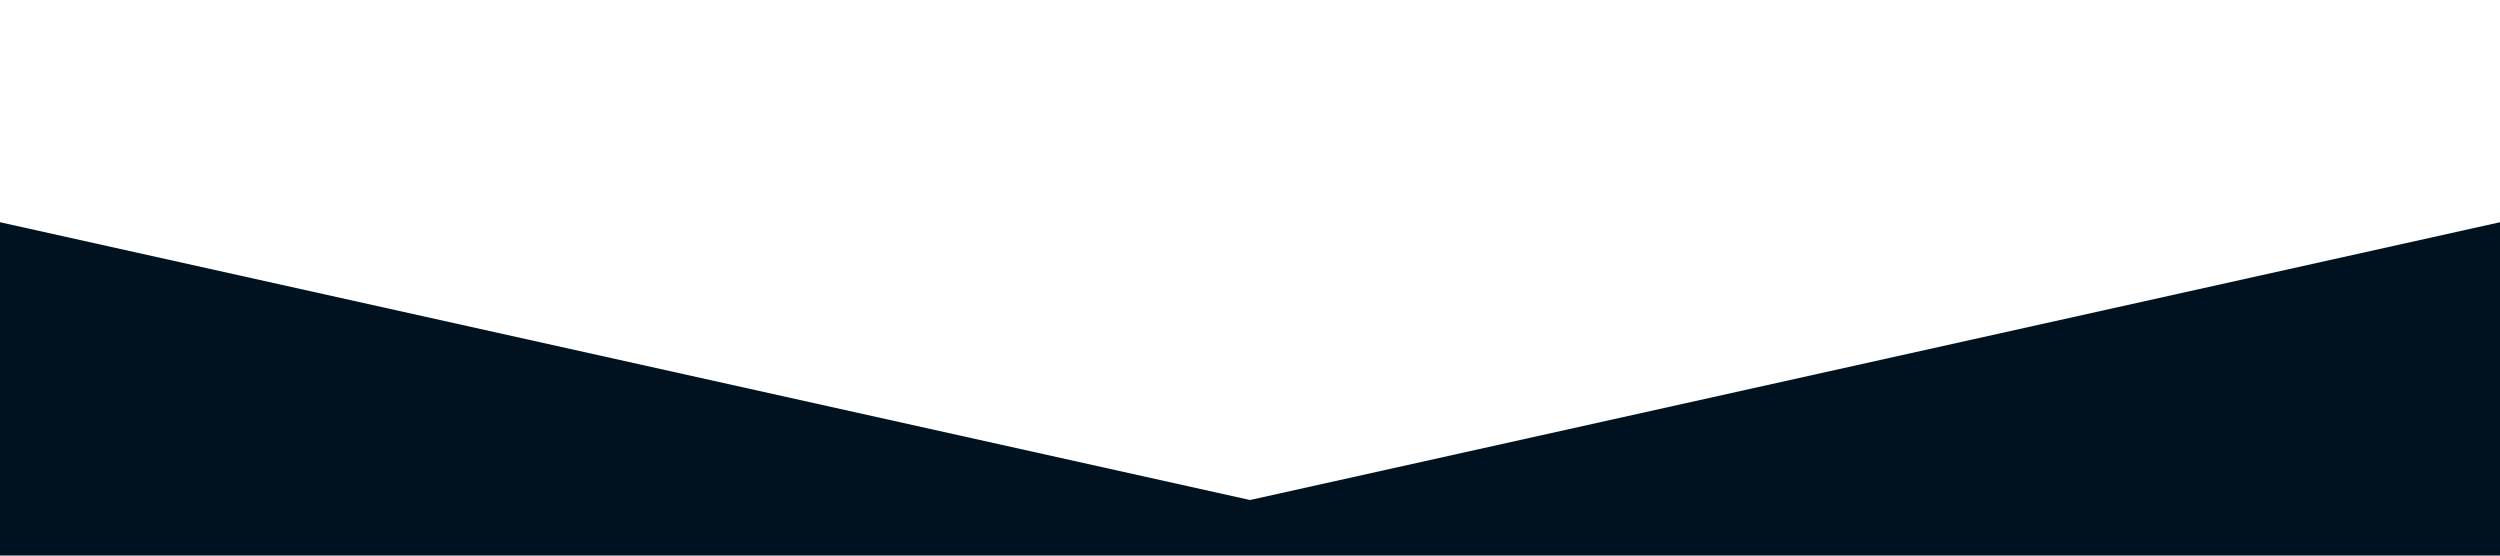
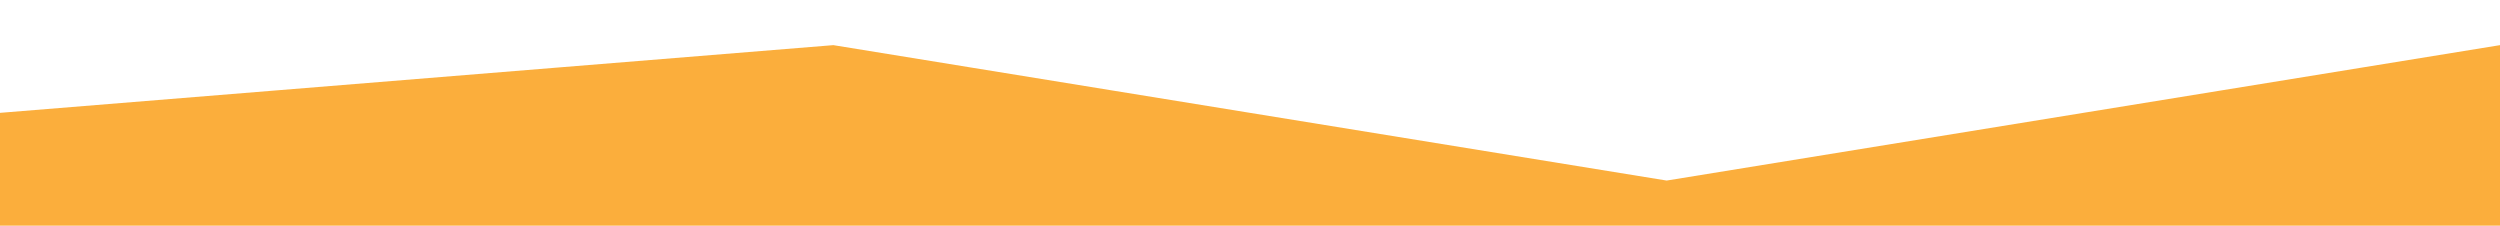
- <svg xmlns="http://www.w3.org/2000/svg" viewBox="0 0 1440 320">
-   <path fill="#001220" fill-opacity="1" d="M0,128L720,288L1440,128L1440,320L720,320L0,320Z" />
+ <svg xmlns="http://www.w3.org/2000/svg" id="wave" style="transform:rotate(0deg); transition: 0.3s" viewBox="0 0 1440 130" version="1.1">
+   <defs>
+     <linearGradient id="sw-gradient-0" x1="0" x2="0" y1="1" y2="0">
+       <stop stop-color="rgba(251, 174, 60, 1)" offset="0%" />
+       <stop stop-color="rgba(251, 174, 60, 1)" offset="100%" />
+     </linearGradient>
+   </defs>
+   <path style="transform:translate(0, 0px); opacity:1" fill="url(#sw-gradient-0)" d="M0,65L480,26L960,104L1440,26L1920,65L2400,13L2880,117L3360,39L3840,0L4320,104L4800,65L5280,65L5760,104L6240,65L6720,91L7200,0L7680,65L8160,39L8640,26L9120,117L9600,52L10080,91L10560,104L11040,104L11520,39L11520,130L11040,130L10560,130L10080,130L9600,130L9120,130L8640,130L8160,130L7680,130L7200,130L6720,130L6240,130L5760,130L5280,130L4800,130L4320,130L3840,130L3360,130L2880,130L2400,130L1920,130L1440,130L960,130L480,130L0,130Z" />
</svg>
